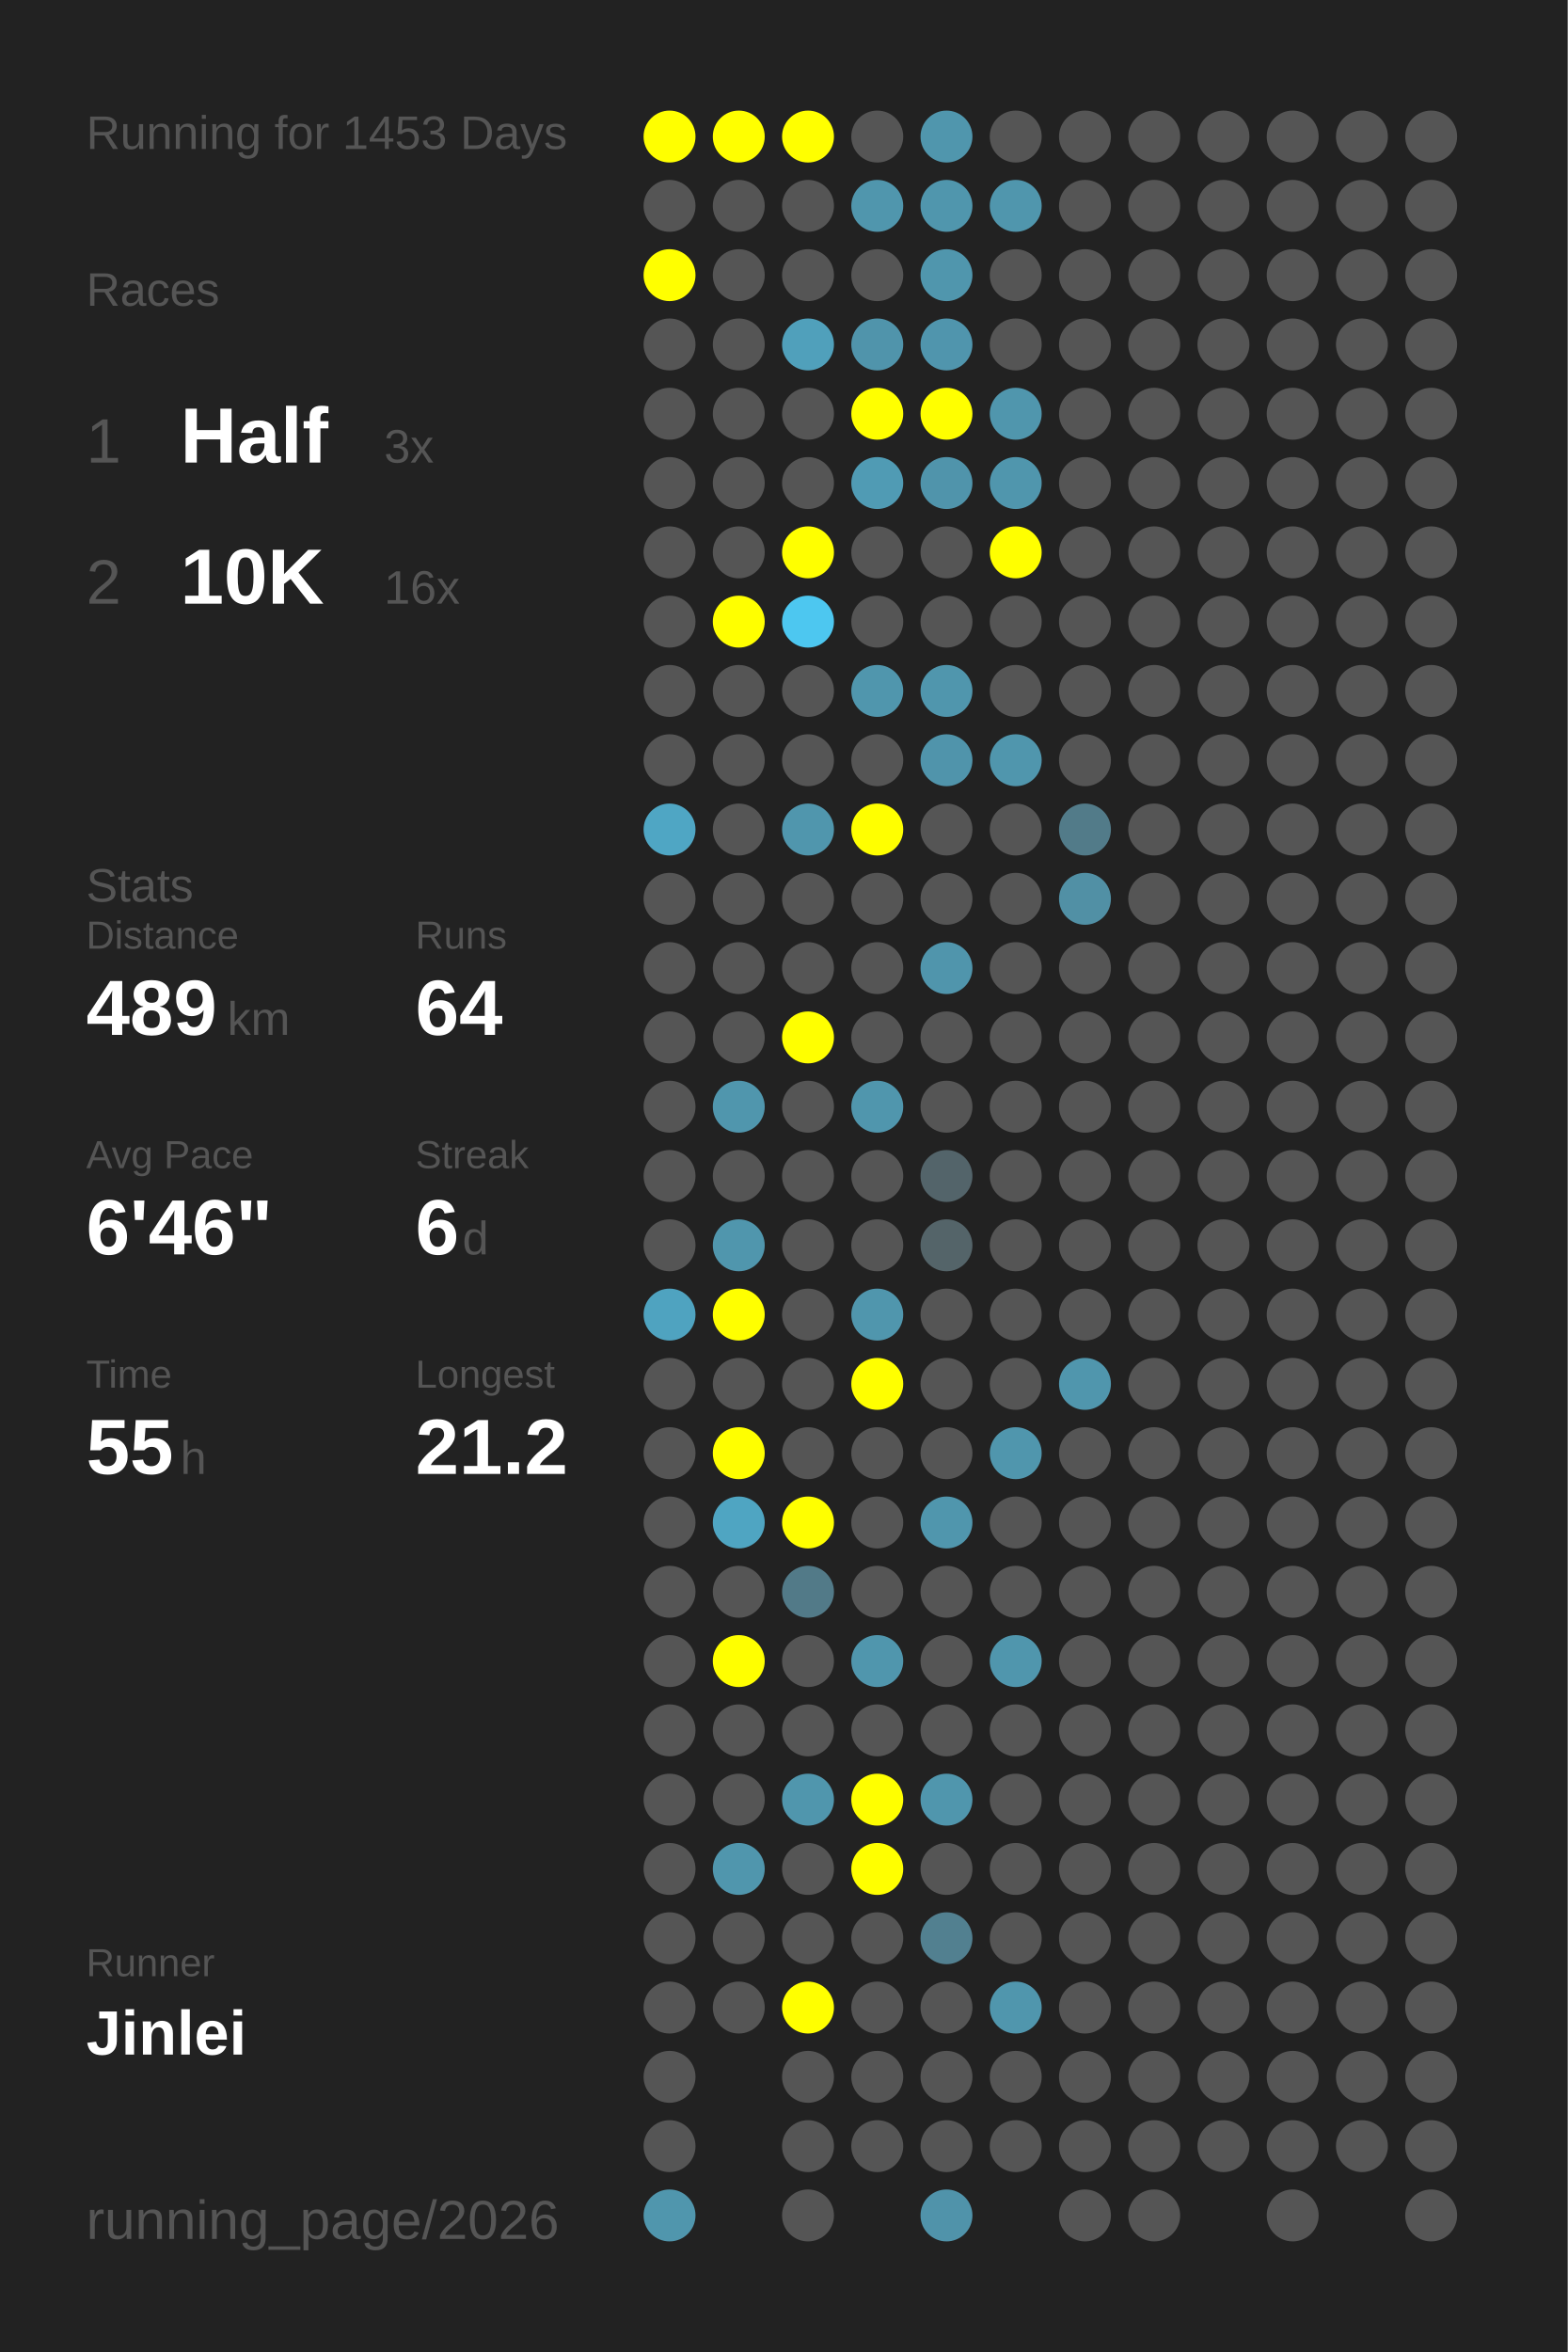
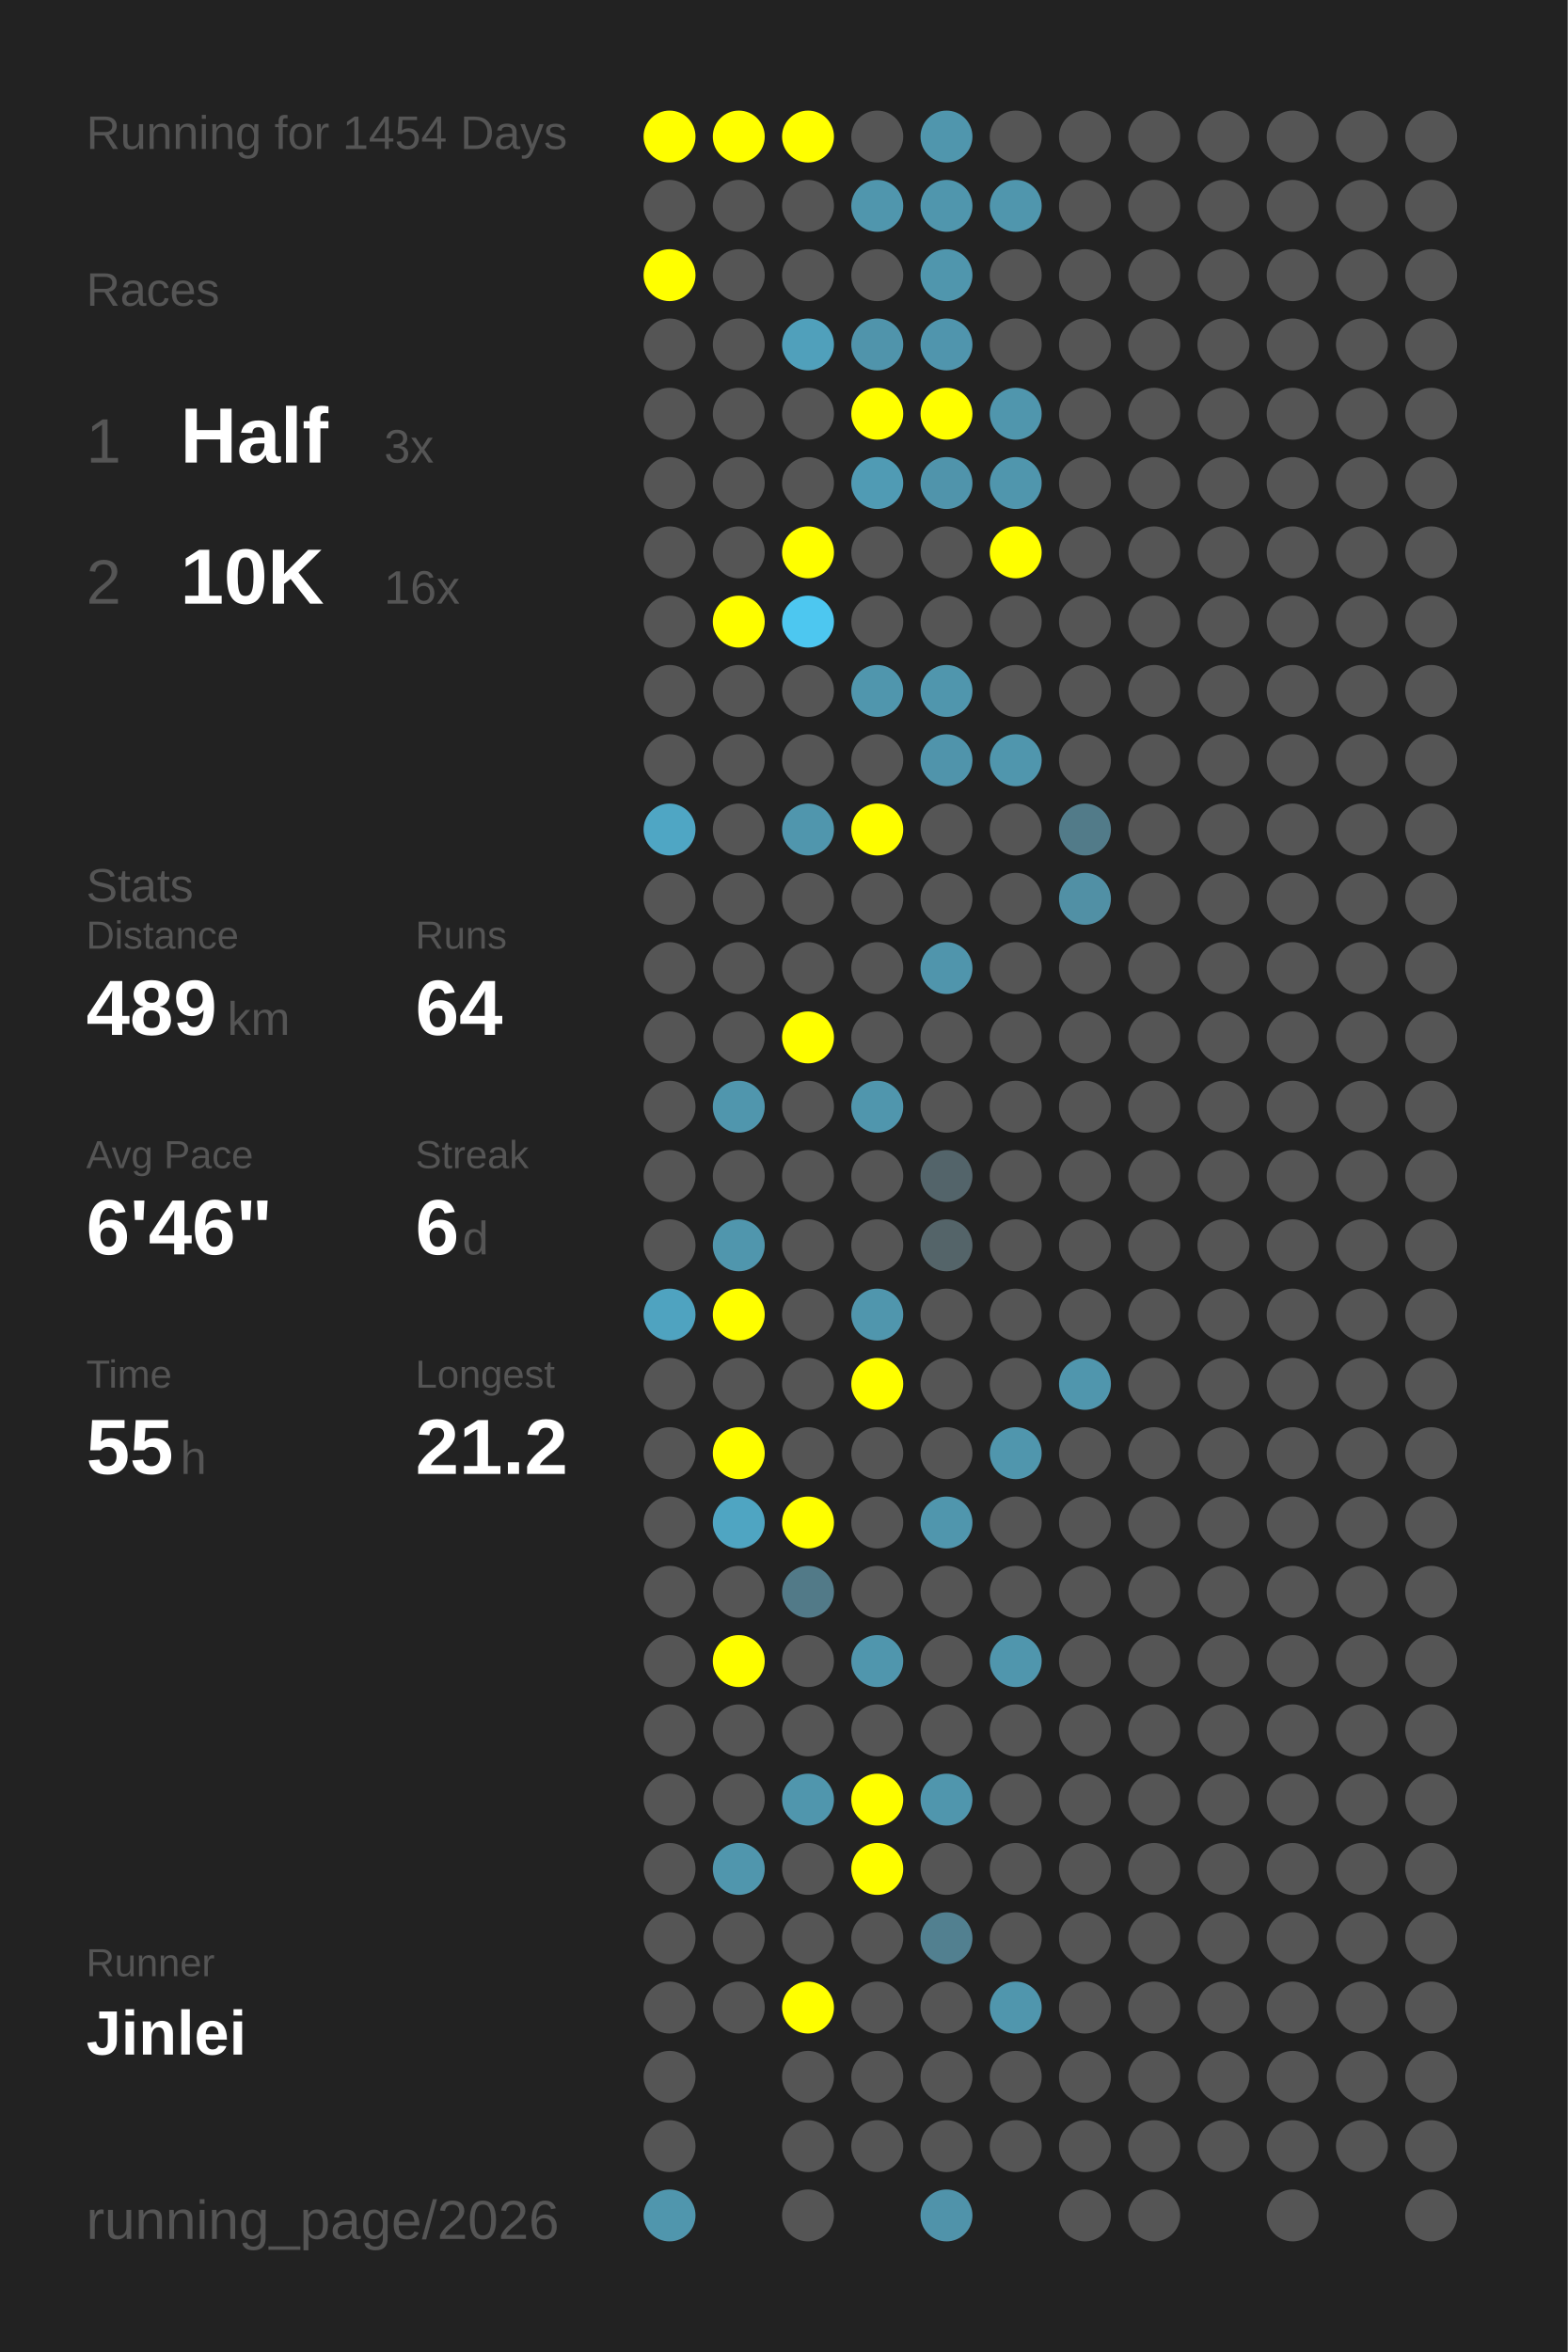
<svg xmlns="http://www.w3.org/2000/svg" baseProfile="full" height="300mm" version="1.1" viewBox="0,0,200,300" width="200mm">
  <defs />
  <rect fill="#222222" height="300" width="200" x="0" y="0" />
-   <text fill="#555555" style="font-size:6px; font-family:Arial;" x="11" y="19">Running for 1453 Days</text>
+   <text fill="#555555" style="font-size:6px; font-family:Arial;" x="11" y="19">Running for 1454 Days</text>
  <text fill="#555555" style="font-size:6px; font-family:Arial;" x="11" y="39">Races</text>
  <text fill="#555555" style="font-size:8px; font-family:Arial;" x="11" y="59">1</text>
  <text fill="#FFFFFF" style="font-size:10px; font-family:Arial; font-weight:bold;" x="23" y="59">Half</text>
  <text fill="#555555" style="font-size:6px; font-family:Arial;" x="49" y="59">3x</text>
  <text fill="#555555" style="font-size:8px; font-family:Arial;" x="11" y="77">2</text>
  <text fill="#FFFFFF" style="font-size:10px; font-family:Arial; font-weight:bold;" x="23" y="77">10K</text>
  <text fill="#555555" style="font-size:6px; font-family:Arial;" x="49" y="77">16x</text>
  <text fill="#555555" style="font-size:6px; font-family:Arial;" x="11" y="115">Stats</text>
  <text fill="#555555" style="font-size:5px; font-family:Arial;" x="11" y="121">Distance</text>
  <text fill="#FFFFFF" style="font-size:10px; font-family:Arial; font-weight:bold;" x="11" y="132">489</text>
  <text fill="#555555" style="font-size:6px; font-family:Arial;" x="29" y="132">km</text>
  <text fill="#555555" style="font-size:5px; font-family:Arial;" x="53" y="121">Runs</text>
  <text fill="#FFFFFF" style="font-size:10px; font-family:Arial; font-weight:bold;" x="53" y="132">64</text>
  <text fill="#555555" style="font-size:5px; font-family:Arial;" x="11" y="149">Avg Pace</text>
  <text fill="#FFFFFF" style="font-size:10px; font-family:Arial; font-weight:bold;" x="11" y="160">6'46"</text>
  <text fill="#555555" style="font-size:5px; font-family:Arial;" x="53" y="149">Streak</text>
  <text fill="#FFFFFF" style="font-size:10px; font-family:Arial; font-weight:bold;" x="53" y="160">6</text>
  <text fill="#555555" style="font-size:6px; font-family:Arial;" x="59" y="160">d</text>
  <text fill="#555555" style="font-size:5px; font-family:Arial;" x="11" y="177">Time</text>
  <text fill="#FFFFFF" style="font-size:10px; font-family:Arial; font-weight:bold;" x="11" y="188">55</text>
  <text fill="#555555" style="font-size:6px; font-family:Arial;" x="23" y="188">h</text>
  <text fill="#555555" style="font-size:5px; font-family:Arial;" x="53" y="177">Longest</text>
  <text fill="#FFFFFF" style="font-size:10px; font-family:Arial; font-weight:bold;" x="53" y="188">21.2</text>
  <text fill="#555555" style="font-size:5px; font-family:Arial;" x="11" y="252.065">Runner</text>
  <text fill="#FFFFFF" style="font-size:8px; font-family:Arial; font-weight:bold;" x="11" y="262.065">Jinlei</text>
  <text fill="#555555" style="font-size:7px; font-family:Arial;" x="11" y="285.581">running_page/2026</text>
  <circle cx="85.417" cy="17.419" fill="#FFFF00" r="3.312" />
  <circle cx="85.417" cy="26.258" fill="#555555" r="3.312" />
  <circle cx="85.417" cy="35.097" fill="#FFFF00" r="3.312" />
  <circle cx="85.417" cy="43.935" fill="#555555" r="3.312" />
  <circle cx="85.417" cy="52.774" fill="#555555" r="3.312" />
  <circle cx="85.417" cy="61.613" fill="#555555" r="3.312" />
  <circle cx="85.417" cy="70.452" fill="#555555" r="3.312" />
  <circle cx="85.417" cy="79.29" fill="#555555" r="3.312" />
  <circle cx="85.417" cy="88.129" fill="#555555" r="3.312" />
  <circle cx="85.417" cy="96.968" fill="#555555" r="3.312" />
  <circle cx="85.417" cy="105.806" fill="#4fa6c4" r="3.312" />
  <circle cx="85.417" cy="114.645" fill="#555555" r="3.312" />
  <circle cx="85.417" cy="123.484" fill="#555555" r="3.312" />
  <circle cx="85.417" cy="132.323" fill="#555555" r="3.312" />
  <circle cx="85.417" cy="141.161" fill="#555555" r="3.312" />
  <circle cx="85.417" cy="150" fill="#555555" r="3.312" />
  <circle cx="85.417" cy="158.839" fill="#555555" r="3.312" />
  <circle cx="85.417" cy="167.677" fill="#4fa3c0" r="3.312" />
  <circle cx="85.417" cy="176.516" fill="#555555" r="3.312" />
  <circle cx="85.417" cy="185.355" fill="#555555" r="3.312" />
  <circle cx="85.417" cy="194.194" fill="#555555" r="3.312" />
  <circle cx="85.417" cy="203.032" fill="#555555" r="3.312" />
  <circle cx="85.417" cy="211.871" fill="#555555" r="3.312" />
  <circle cx="85.417" cy="220.71" fill="#555555" r="3.312" />
  <circle cx="85.417" cy="229.548" fill="#555555" r="3.312" />
  <circle cx="85.417" cy="238.387" fill="#555555" r="3.312" />
  <circle cx="85.417" cy="247.226" fill="#555555" r="3.312" />
  <circle cx="85.417" cy="256.065" fill="#555555" r="3.312" />
  <circle cx="85.417" cy="264.903" fill="#555555" r="3.312" />
  <circle cx="85.417" cy="273.742" fill="#555555" r="3.312" />
  <circle cx="85.417" cy="282.581" fill="#5096ad" r="3.312" />
  <circle cx="94.25" cy="17.419" fill="#FFFF00" r="3.312" />
  <circle cx="94.25" cy="26.258" fill="#555555" r="3.312" />
  <circle cx="94.25" cy="35.097" fill="#555555" r="3.312" />
  <circle cx="94.25" cy="43.935" fill="#555555" r="3.312" />
  <circle cx="94.25" cy="52.774" fill="#555555" r="3.312" />
  <circle cx="94.25" cy="61.613" fill="#555555" r="3.312" />
  <circle cx="94.25" cy="70.452" fill="#555555" r="3.312" />
  <circle cx="94.25" cy="79.29" fill="#FFFF00" r="3.312" />
  <circle cx="94.25" cy="88.129" fill="#555555" r="3.312" />
  <circle cx="94.25" cy="96.968" fill="#555555" r="3.312" />
  <circle cx="94.25" cy="105.806" fill="#555555" r="3.312" />
  <circle cx="94.25" cy="114.645" fill="#555555" r="3.312" />
  <circle cx="94.25" cy="123.484" fill="#555555" r="3.312" />
  <circle cx="94.25" cy="132.323" fill="#555555" r="3.312" />
  <circle cx="94.25" cy="141.161" fill="#5096ad" r="3.312" />
  <circle cx="94.25" cy="150" fill="#555555" r="3.312" />
  <circle cx="94.25" cy="158.839" fill="#5096ad" r="3.312" />
  <circle cx="94.25" cy="167.677" fill="#FFFF00" r="3.312" />
  <circle cx="94.25" cy="176.516" fill="#555555" r="3.312" />
  <circle cx="94.25" cy="185.355" fill="#FFFF00" r="3.312" />
  <circle cx="94.25" cy="194.194" fill="#4fa5c2" r="3.312" />
  <circle cx="94.25" cy="203.032" fill="#555555" r="3.312" />
  <circle cx="94.25" cy="211.871" fill="#FFFF00" r="3.312" />
  <circle cx="94.25" cy="220.71" fill="#555555" r="3.312" />
  <circle cx="94.25" cy="229.548" fill="#555555" r="3.312" />
  <circle cx="94.25" cy="238.387" fill="#5096ad" r="3.312" />
  <circle cx="94.25" cy="247.226" fill="#555555" r="3.312" />
  <circle cx="94.25" cy="256.065" fill="#555555" r="3.312" />
  <circle cx="103.083" cy="17.419" fill="#FFFF00" r="3.312" />
  <circle cx="103.083" cy="26.258" fill="#555555" r="3.312" />
  <circle cx="103.083" cy="35.097" fill="#555555" r="3.312" />
  <circle cx="103.083" cy="43.935" fill="#50a0bb" r="3.312" />
  <circle cx="103.083" cy="52.774" fill="#555555" r="3.312" />
  <circle cx="103.083" cy="61.613" fill="#555555" r="3.312" />
  <circle cx="103.083" cy="70.452" fill="#FFFF00" r="3.312" />
  <circle cx="103.083" cy="79.29" fill="#4dc7f0" r="3.312" />
  <circle cx="103.083" cy="88.129" fill="#555555" r="3.312" />
  <circle cx="103.083" cy="96.968" fill="#555555" r="3.312" />
  <circle cx="103.083" cy="105.806" fill="#5096ad" r="3.312" />
  <circle cx="103.083" cy="114.645" fill="#555555" r="3.312" />
  <circle cx="103.083" cy="123.484" fill="#555555" r="3.312" />
  <circle cx="103.083" cy="132.323" fill="#FFFF00" r="3.312" />
  <circle cx="103.083" cy="141.161" fill="#555555" r="3.312" />
  <circle cx="103.083" cy="150" fill="#555555" r="3.312" />
  <circle cx="103.083" cy="158.839" fill="#555555" r="3.312" />
  <circle cx="103.083" cy="167.677" fill="#555555" r="3.312" />
  <circle cx="103.083" cy="176.516" fill="#555555" r="3.312" />
  <circle cx="103.083" cy="185.355" fill="#555555" r="3.312" />
  <circle cx="103.083" cy="194.194" fill="#FFFF00" r="3.312" />
  <circle cx="103.083" cy="203.032" fill="#527a88" r="3.312" />
  <circle cx="103.083" cy="211.871" fill="#555555" r="3.312" />
  <circle cx="103.083" cy="220.71" fill="#555555" r="3.312" />
  <circle cx="103.083" cy="229.548" fill="#5096ad" r="3.312" />
  <circle cx="103.083" cy="238.387" fill="#555555" r="3.312" />
  <circle cx="103.083" cy="247.226" fill="#555555" r="3.312" />
  <circle cx="103.083" cy="256.065" fill="#FFFF00" r="3.312" />
  <circle cx="103.083" cy="264.903" fill="#555555" r="3.312" />
  <circle cx="103.083" cy="273.742" fill="#555555" r="3.312" />
  <circle cx="103.083" cy="282.581" fill="#555555" r="3.312" />
  <circle cx="111.917" cy="17.419" fill="#555555" r="3.312" />
  <circle cx="111.917" cy="26.258" fill="#5096ad" r="3.312" />
  <circle cx="111.917" cy="35.097" fill="#555555" r="3.312" />
  <circle cx="111.917" cy="43.935" fill="#5094ab" r="3.312" />
  <circle cx="111.917" cy="52.774" fill="#FFFF00" r="3.312" />
  <circle cx="111.917" cy="61.613" fill="#509bb4" r="3.312" />
  <circle cx="111.917" cy="70.452" fill="#555555" r="3.312" />
  <circle cx="111.917" cy="79.29" fill="#555555" r="3.312" />
  <circle cx="111.917" cy="88.129" fill="#5096ad" r="3.312" />
  <circle cx="111.917" cy="96.968" fill="#555555" r="3.312" />
  <circle cx="111.917" cy="105.806" fill="#FFFF00" r="3.312" />
  <circle cx="111.917" cy="114.645" fill="#555555" r="3.312" />
  <circle cx="111.917" cy="123.484" fill="#555555" r="3.312" />
  <circle cx="111.917" cy="132.323" fill="#555555" r="3.312" />
  <circle cx="111.917" cy="141.161" fill="#5096ad" r="3.312" />
  <circle cx="111.917" cy="150" fill="#555555" r="3.312" />
  <circle cx="111.917" cy="158.839" fill="#555555" r="3.312" />
  <circle cx="111.917" cy="167.677" fill="#5096ad" r="3.312" />
  <circle cx="111.917" cy="176.516" fill="#FFFF00" r="3.312" />
  <circle cx="111.917" cy="185.355" fill="#555555" r="3.312" />
  <circle cx="111.917" cy="194.194" fill="#555555" r="3.312" />
  <circle cx="111.917" cy="203.032" fill="#555555" r="3.312" />
  <circle cx="111.917" cy="211.871" fill="#5096ad" r="3.312" />
  <circle cx="111.917" cy="220.71" fill="#555555" r="3.312" />
  <circle cx="111.917" cy="229.548" fill="#FFFF00" r="3.312" />
  <circle cx="111.917" cy="238.387" fill="#FFFF00" r="3.312" />
  <circle cx="111.917" cy="247.226" fill="#555555" r="3.312" />
  <circle cx="111.917" cy="256.065" fill="#555555" r="3.312" />
  <circle cx="111.917" cy="264.903" fill="#555555" r="3.312" />
  <circle cx="111.917" cy="273.742" fill="#555555" r="3.312" />
  <circle cx="120.75" cy="17.419" fill="#5096ad" r="3.312" />
  <circle cx="120.75" cy="26.258" fill="#5096ad" r="3.312" />
  <circle cx="120.75" cy="35.097" fill="#5096ad" r="3.312" />
  <circle cx="120.75" cy="43.935" fill="#5095ad" r="3.312" />
  <circle cx="120.75" cy="52.774" fill="#FFFF00" r="3.312" />
  <circle cx="120.75" cy="61.613" fill="#5094ab" r="3.312" />
  <circle cx="120.75" cy="70.452" fill="#555555" r="3.312" />
  <circle cx="120.75" cy="79.29" fill="#555555" r="3.312" />
  <circle cx="120.75" cy="88.129" fill="#5096ad" r="3.312" />
  <circle cx="120.75" cy="96.968" fill="#5094ab" r="3.312" />
  <circle cx="120.75" cy="105.806" fill="#555555" r="3.312" />
  <circle cx="120.75" cy="114.645" fill="#555555" r="3.312" />
  <circle cx="120.75" cy="123.484" fill="#5095ac" r="3.312" />
  <circle cx="120.75" cy="132.323" fill="#555555" r="3.312" />
  <circle cx="120.75" cy="141.161" fill="#555555" r="3.312" />
  <circle cx="120.75" cy="150" fill="#53646a" r="3.312" />
  <circle cx="120.75" cy="158.839" fill="#546469" r="3.312" />
  <circle cx="120.75" cy="167.677" fill="#555555" r="3.312" />
  <circle cx="120.75" cy="176.516" fill="#555555" r="3.312" />
  <circle cx="120.75" cy="185.355" fill="#555555" r="3.312" />
  <circle cx="120.75" cy="194.194" fill="#5096ad" r="3.312" />
  <circle cx="120.75" cy="203.032" fill="#555555" r="3.312" />
  <circle cx="120.75" cy="211.871" fill="#555555" r="3.312" />
  <circle cx="120.75" cy="220.71" fill="#555555" r="3.312" />
  <circle cx="120.75" cy="229.548" fill="#5096ad" r="3.312" />
  <circle cx="120.75" cy="238.387" fill="#555555" r="3.312" />
  <circle cx="120.75" cy="247.226" fill="#528090" r="3.312" />
  <circle cx="120.75" cy="256.065" fill="#555555" r="3.312" />
  <circle cx="120.75" cy="264.903" fill="#555555" r="3.312" />
  <circle cx="120.75" cy="273.742" fill="#555555" r="3.312" />
  <circle cx="120.75" cy="282.581" fill="#5093aa" r="3.312" />
  <circle cx="129.583" cy="17.419" fill="#555555" r="3.312" />
  <circle cx="129.583" cy="26.258" fill="#5096ad" r="3.312" />
  <circle cx="129.583" cy="35.097" fill="#555555" r="3.312" />
  <circle cx="129.583" cy="43.935" fill="#555555" r="3.312" />
  <circle cx="129.583" cy="52.774" fill="#5096ad" r="3.312" />
  <circle cx="129.583" cy="61.613" fill="#5096ad" r="3.312" />
  <circle cx="129.583" cy="70.452" fill="#FFFF00" r="3.312" />
  <circle cx="129.583" cy="79.29" fill="#555555" r="3.312" />
  <circle cx="129.583" cy="88.129" fill="#555555" r="3.312" />
  <circle cx="129.583" cy="96.968" fill="#5096ad" r="3.312" />
  <circle cx="129.583" cy="105.806" fill="#555555" r="3.312" />
  <circle cx="129.583" cy="114.645" fill="#555555" r="3.312" />
  <circle cx="129.583" cy="123.484" fill="#555555" r="3.312" />
  <circle cx="129.583" cy="132.323" fill="#555555" r="3.312" />
  <circle cx="129.583" cy="141.161" fill="#555555" r="3.312" />
  <circle cx="129.583" cy="150" fill="#555555" r="3.312" />
  <circle cx="129.583" cy="158.839" fill="#555555" r="3.312" />
  <circle cx="129.583" cy="167.677" fill="#555555" r="3.312" />
  <circle cx="129.583" cy="176.516" fill="#555555" r="3.312" />
  <circle cx="129.583" cy="185.355" fill="#5096ad" r="3.312" />
  <circle cx="129.583" cy="194.194" fill="#555555" r="3.312" />
  <circle cx="129.583" cy="203.032" fill="#555555" r="3.312" />
  <circle cx="129.583" cy="211.871" fill="#5096ad" r="3.312" />
  <circle cx="129.583" cy="220.71" fill="#555555" r="3.312" />
  <circle cx="129.583" cy="229.548" fill="#555555" r="3.312" />
  <circle cx="129.583" cy="238.387" fill="#555555" r="3.312" />
  <circle cx="129.583" cy="247.226" fill="#555555" r="3.312" />
  <circle cx="129.583" cy="256.065" fill="#5096ad" r="3.312" />
  <circle cx="129.583" cy="264.903" fill="#555555" r="3.312" />
  <circle cx="129.583" cy="273.742" fill="#555555" r="3.312" />
  <circle cx="138.417" cy="17.419" fill="#555555" r="3.312" />
  <circle cx="138.417" cy="26.258" fill="#555555" r="3.312" />
  <circle cx="138.417" cy="35.097" fill="#555555" r="3.312" />
  <circle cx="138.417" cy="43.935" fill="#555555" r="3.312" />
  <circle cx="138.417" cy="52.774" fill="#555555" r="3.312" />
  <circle cx="138.417" cy="61.613" fill="#555555" r="3.312" />
  <circle cx="138.417" cy="70.452" fill="#555555" r="3.312" />
  <circle cx="138.417" cy="79.29" fill="#555555" r="3.312" />
  <circle cx="138.417" cy="88.129" fill="#555555" r="3.312" />
  <circle cx="138.417" cy="96.968" fill="#555555" r="3.312" />
  <circle cx="138.417" cy="105.806" fill="#527b89" r="3.312" />
  <circle cx="138.417" cy="114.645" fill="#5190a5" r="3.312" />
  <circle cx="138.417" cy="123.484" fill="#555555" r="3.312" />
  <circle cx="138.417" cy="132.323" fill="#555555" r="3.312" />
  <circle cx="138.417" cy="141.161" fill="#555555" r="3.312" />
  <circle cx="138.417" cy="150" fill="#555555" r="3.312" />
  <circle cx="138.417" cy="158.839" fill="#555555" r="3.312" />
  <circle cx="138.417" cy="167.677" fill="#555555" r="3.312" />
  <circle cx="138.417" cy="176.516" fill="#5096ad" r="3.312" />
  <circle cx="138.417" cy="185.355" fill="#555555" r="3.312" />
  <circle cx="138.417" cy="194.194" fill="#555555" r="3.312" />
  <circle cx="138.417" cy="203.032" fill="#555555" r="3.312" />
  <circle cx="138.417" cy="211.871" fill="#555555" r="3.312" />
  <circle cx="138.417" cy="220.71" fill="#555555" r="3.312" />
  <circle cx="138.417" cy="229.548" fill="#555555" r="3.312" />
  <circle cx="138.417" cy="238.387" fill="#555555" r="3.312" />
  <circle cx="138.417" cy="247.226" fill="#555555" r="3.312" />
  <circle cx="138.417" cy="256.065" fill="#555555" r="3.312" />
  <circle cx="138.417" cy="264.903" fill="#555555" r="3.312" />
  <circle cx="138.417" cy="273.742" fill="#555555" r="3.312" />
  <circle cx="138.417" cy="282.581" fill="#555555" r="3.312" />
  <circle cx="147.25" cy="17.419" fill="#555555" r="3.312" />
  <circle cx="147.25" cy="26.258" fill="#555555" r="3.312" />
  <circle cx="147.25" cy="35.097" fill="#555555" r="3.312" />
  <circle cx="147.25" cy="43.935" fill="#555555" r="3.312" />
  <circle cx="147.25" cy="52.774" fill="#555555" r="3.312" />
  <circle cx="147.25" cy="61.613" fill="#555555" r="3.312" />
  <circle cx="147.25" cy="70.452" fill="#555555" r="3.312" />
  <circle cx="147.25" cy="79.29" fill="#555555" r="3.312" />
  <circle cx="147.25" cy="88.129" fill="#555555" r="3.312" />
  <circle cx="147.25" cy="96.968" fill="#555555" r="3.312" />
  <circle cx="147.25" cy="105.806" fill="#555555" r="3.312" />
  <circle cx="147.25" cy="114.645" fill="#555555" r="3.312" />
  <circle cx="147.25" cy="123.484" fill="#555555" r="3.312" />
  <circle cx="147.25" cy="132.323" fill="#555555" r="3.312" />
  <circle cx="147.25" cy="141.161" fill="#555555" r="3.312" />
  <circle cx="147.25" cy="150" fill="#555555" r="3.312" />
  <circle cx="147.25" cy="158.839" fill="#555555" r="3.312" />
  <circle cx="147.25" cy="167.677" fill="#555555" r="3.312" />
  <circle cx="147.25" cy="176.516" fill="#555555" r="3.312" />
  <circle cx="147.25" cy="185.355" fill="#555555" r="3.312" />
  <circle cx="147.25" cy="194.194" fill="#555555" r="3.312" />
  <circle cx="147.25" cy="203.032" fill="#555555" r="3.312" />
  <circle cx="147.25" cy="211.871" fill="#555555" r="3.312" />
  <circle cx="147.25" cy="220.71" fill="#555555" r="3.312" />
  <circle cx="147.25" cy="229.548" fill="#555555" r="3.312" />
  <circle cx="147.25" cy="238.387" fill="#555555" r="3.312" />
  <circle cx="147.25" cy="247.226" fill="#555555" r="3.312" />
  <circle cx="147.25" cy="256.065" fill="#555555" r="3.312" />
  <circle cx="147.25" cy="264.903" fill="#555555" r="3.312" />
  <circle cx="147.25" cy="273.742" fill="#555555" r="3.312" />
  <circle cx="147.25" cy="282.581" fill="#555555" r="3.312" />
  <circle cx="156.083" cy="17.419" fill="#555555" r="3.312" />
  <circle cx="156.083" cy="26.258" fill="#555555" r="3.312" />
  <circle cx="156.083" cy="35.097" fill="#555555" r="3.312" />
  <circle cx="156.083" cy="43.935" fill="#555555" r="3.312" />
  <circle cx="156.083" cy="52.774" fill="#555555" r="3.312" />
  <circle cx="156.083" cy="61.613" fill="#555555" r="3.312" />
  <circle cx="156.083" cy="70.452" fill="#555555" r="3.312" />
  <circle cx="156.083" cy="79.29" fill="#555555" r="3.312" />
  <circle cx="156.083" cy="88.129" fill="#555555" r="3.312" />
  <circle cx="156.083" cy="96.968" fill="#555555" r="3.312" />
  <circle cx="156.083" cy="105.806" fill="#555555" r="3.312" />
  <circle cx="156.083" cy="114.645" fill="#555555" r="3.312" />
  <circle cx="156.083" cy="123.484" fill="#555555" r="3.312" />
  <circle cx="156.083" cy="132.323" fill="#555555" r="3.312" />
  <circle cx="156.083" cy="141.161" fill="#555555" r="3.312" />
  <circle cx="156.083" cy="150" fill="#555555" r="3.312" />
  <circle cx="156.083" cy="158.839" fill="#555555" r="3.312" />
  <circle cx="156.083" cy="167.677" fill="#555555" r="3.312" />
  <circle cx="156.083" cy="176.516" fill="#555555" r="3.312" />
  <circle cx="156.083" cy="185.355" fill="#555555" r="3.312" />
  <circle cx="156.083" cy="194.194" fill="#555555" r="3.312" />
  <circle cx="156.083" cy="203.032" fill="#555555" r="3.312" />
  <circle cx="156.083" cy="211.871" fill="#555555" r="3.312" />
  <circle cx="156.083" cy="220.71" fill="#555555" r="3.312" />
  <circle cx="156.083" cy="229.548" fill="#555555" r="3.312" />
  <circle cx="156.083" cy="238.387" fill="#555555" r="3.312" />
  <circle cx="156.083" cy="247.226" fill="#555555" r="3.312" />
  <circle cx="156.083" cy="256.065" fill="#555555" r="3.312" />
  <circle cx="156.083" cy="264.903" fill="#555555" r="3.312" />
  <circle cx="156.083" cy="273.742" fill="#555555" r="3.312" />
  <circle cx="164.917" cy="17.419" fill="#555555" r="3.312" />
  <circle cx="164.917" cy="26.258" fill="#555555" r="3.312" />
  <circle cx="164.917" cy="35.097" fill="#555555" r="3.312" />
  <circle cx="164.917" cy="43.935" fill="#555555" r="3.312" />
  <circle cx="164.917" cy="52.774" fill="#555555" r="3.312" />
  <circle cx="164.917" cy="61.613" fill="#555555" r="3.312" />
  <circle cx="164.917" cy="70.452" fill="#555555" r="3.312" />
  <circle cx="164.917" cy="79.29" fill="#555555" r="3.312" />
  <circle cx="164.917" cy="88.129" fill="#555555" r="3.312" />
  <circle cx="164.917" cy="96.968" fill="#555555" r="3.312" />
  <circle cx="164.917" cy="105.806" fill="#555555" r="3.312" />
  <circle cx="164.917" cy="114.645" fill="#555555" r="3.312" />
  <circle cx="164.917" cy="123.484" fill="#555555" r="3.312" />
  <circle cx="164.917" cy="132.323" fill="#555555" r="3.312" />
  <circle cx="164.917" cy="141.161" fill="#555555" r="3.312" />
  <circle cx="164.917" cy="150" fill="#555555" r="3.312" />
  <circle cx="164.917" cy="158.839" fill="#555555" r="3.312" />
  <circle cx="164.917" cy="167.677" fill="#555555" r="3.312" />
  <circle cx="164.917" cy="176.516" fill="#555555" r="3.312" />
  <circle cx="164.917" cy="185.355" fill="#555555" r="3.312" />
  <circle cx="164.917" cy="194.194" fill="#555555" r="3.312" />
  <circle cx="164.917" cy="203.032" fill="#555555" r="3.312" />
  <circle cx="164.917" cy="211.871" fill="#555555" r="3.312" />
  <circle cx="164.917" cy="220.71" fill="#555555" r="3.312" />
  <circle cx="164.917" cy="229.548" fill="#555555" r="3.312" />
  <circle cx="164.917" cy="238.387" fill="#555555" r="3.312" />
  <circle cx="164.917" cy="247.226" fill="#555555" r="3.312" />
  <circle cx="164.917" cy="256.065" fill="#555555" r="3.312" />
  <circle cx="164.917" cy="264.903" fill="#555555" r="3.312" />
  <circle cx="164.917" cy="273.742" fill="#555555" r="3.312" />
  <circle cx="164.917" cy="282.581" fill="#555555" r="3.312" />
  <circle cx="173.75" cy="17.419" fill="#555555" r="3.312" />
  <circle cx="173.75" cy="26.258" fill="#555555" r="3.312" />
  <circle cx="173.75" cy="35.097" fill="#555555" r="3.312" />
  <circle cx="173.75" cy="43.935" fill="#555555" r="3.312" />
  <circle cx="173.75" cy="52.774" fill="#555555" r="3.312" />
  <circle cx="173.75" cy="61.613" fill="#555555" r="3.312" />
  <circle cx="173.75" cy="70.452" fill="#555555" r="3.312" />
  <circle cx="173.75" cy="79.29" fill="#555555" r="3.312" />
  <circle cx="173.75" cy="88.129" fill="#555555" r="3.312" />
  <circle cx="173.75" cy="96.968" fill="#555555" r="3.312" />
  <circle cx="173.75" cy="105.806" fill="#555555" r="3.312" />
  <circle cx="173.75" cy="114.645" fill="#555555" r="3.312" />
  <circle cx="173.75" cy="123.484" fill="#555555" r="3.312" />
  <circle cx="173.75" cy="132.323" fill="#555555" r="3.312" />
  <circle cx="173.75" cy="141.161" fill="#555555" r="3.312" />
  <circle cx="173.75" cy="150" fill="#555555" r="3.312" />
  <circle cx="173.75" cy="158.839" fill="#555555" r="3.312" />
  <circle cx="173.75" cy="167.677" fill="#555555" r="3.312" />
  <circle cx="173.75" cy="176.516" fill="#555555" r="3.312" />
  <circle cx="173.75" cy="185.355" fill="#555555" r="3.312" />
  <circle cx="173.75" cy="194.194" fill="#555555" r="3.312" />
  <circle cx="173.75" cy="203.032" fill="#555555" r="3.312" />
  <circle cx="173.75" cy="211.871" fill="#555555" r="3.312" />
  <circle cx="173.75" cy="220.71" fill="#555555" r="3.312" />
  <circle cx="173.75" cy="229.548" fill="#555555" r="3.312" />
  <circle cx="173.75" cy="238.387" fill="#555555" r="3.312" />
  <circle cx="173.75" cy="247.226" fill="#555555" r="3.312" />
  <circle cx="173.75" cy="256.065" fill="#555555" r="3.312" />
  <circle cx="173.75" cy="264.903" fill="#555555" r="3.312" />
  <circle cx="173.75" cy="273.742" fill="#555555" r="3.312" />
  <circle cx="182.583" cy="17.419" fill="#555555" r="3.312" />
  <circle cx="182.583" cy="26.258" fill="#555555" r="3.312" />
  <circle cx="182.583" cy="35.097" fill="#555555" r="3.312" />
  <circle cx="182.583" cy="43.935" fill="#555555" r="3.312" />
  <circle cx="182.583" cy="52.774" fill="#555555" r="3.312" />
  <circle cx="182.583" cy="61.613" fill="#555555" r="3.312" />
  <circle cx="182.583" cy="70.452" fill="#555555" r="3.312" />
  <circle cx="182.583" cy="79.29" fill="#555555" r="3.312" />
  <circle cx="182.583" cy="88.129" fill="#555555" r="3.312" />
  <circle cx="182.583" cy="96.968" fill="#555555" r="3.312" />
  <circle cx="182.583" cy="105.806" fill="#555555" r="3.312" />
  <circle cx="182.583" cy="114.645" fill="#555555" r="3.312" />
  <circle cx="182.583" cy="123.484" fill="#555555" r="3.312" />
  <circle cx="182.583" cy="132.323" fill="#555555" r="3.312" />
  <circle cx="182.583" cy="141.161" fill="#555555" r="3.312" />
  <circle cx="182.583" cy="150" fill="#555555" r="3.312" />
  <circle cx="182.583" cy="158.839" fill="#555555" r="3.312" />
  <circle cx="182.583" cy="167.677" fill="#555555" r="3.312" />
  <circle cx="182.583" cy="176.516" fill="#555555" r="3.312" />
  <circle cx="182.583" cy="185.355" fill="#555555" r="3.312" />
  <circle cx="182.583" cy="194.194" fill="#555555" r="3.312" />
  <circle cx="182.583" cy="203.032" fill="#555555" r="3.312" />
  <circle cx="182.583" cy="211.871" fill="#555555" r="3.312" />
  <circle cx="182.583" cy="220.71" fill="#555555" r="3.312" />
  <circle cx="182.583" cy="229.548" fill="#555555" r="3.312" />
  <circle cx="182.583" cy="238.387" fill="#555555" r="3.312" />
  <circle cx="182.583" cy="247.226" fill="#555555" r="3.312" />
  <circle cx="182.583" cy="256.065" fill="#555555" r="3.312" />
  <circle cx="182.583" cy="264.903" fill="#555555" r="3.312" />
  <circle cx="182.583" cy="273.742" fill="#555555" r="3.312" />
  <circle cx="182.583" cy="282.581" fill="#555555" r="3.312" />
</svg>
